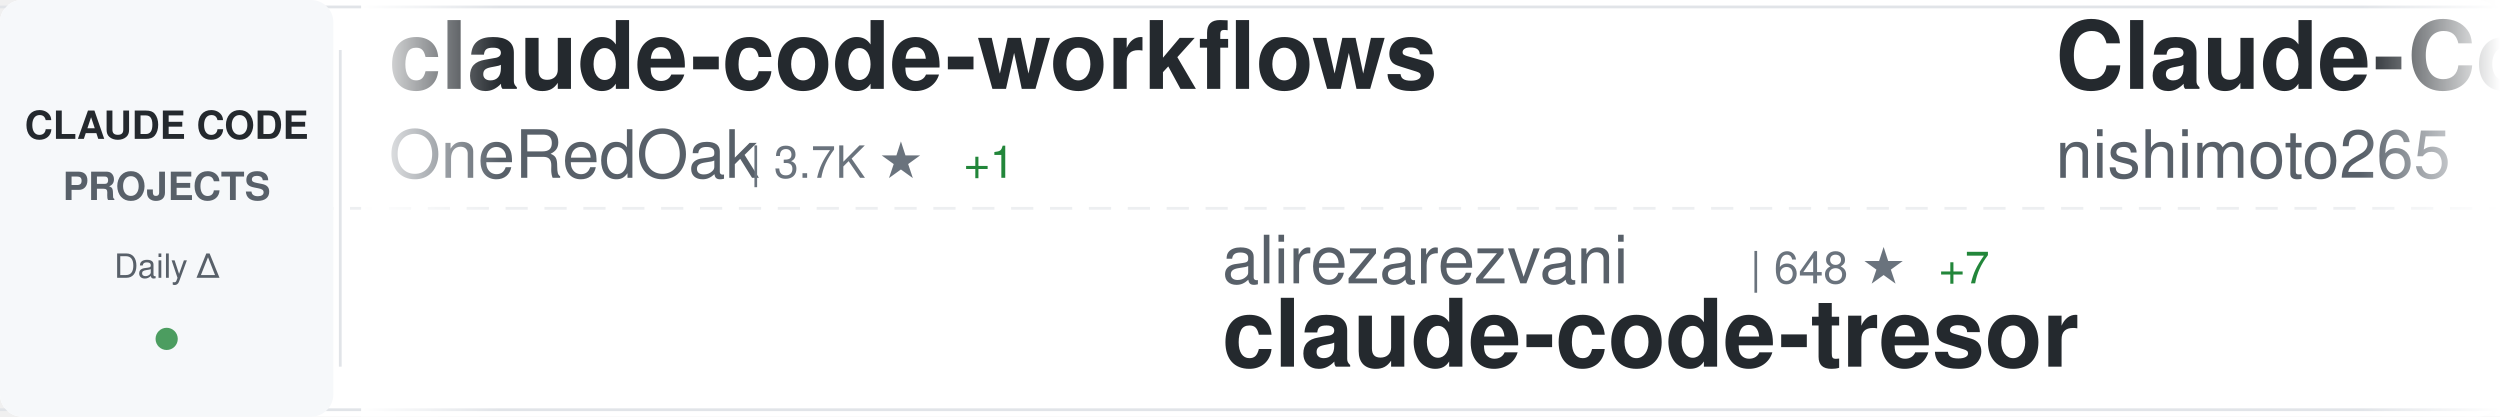
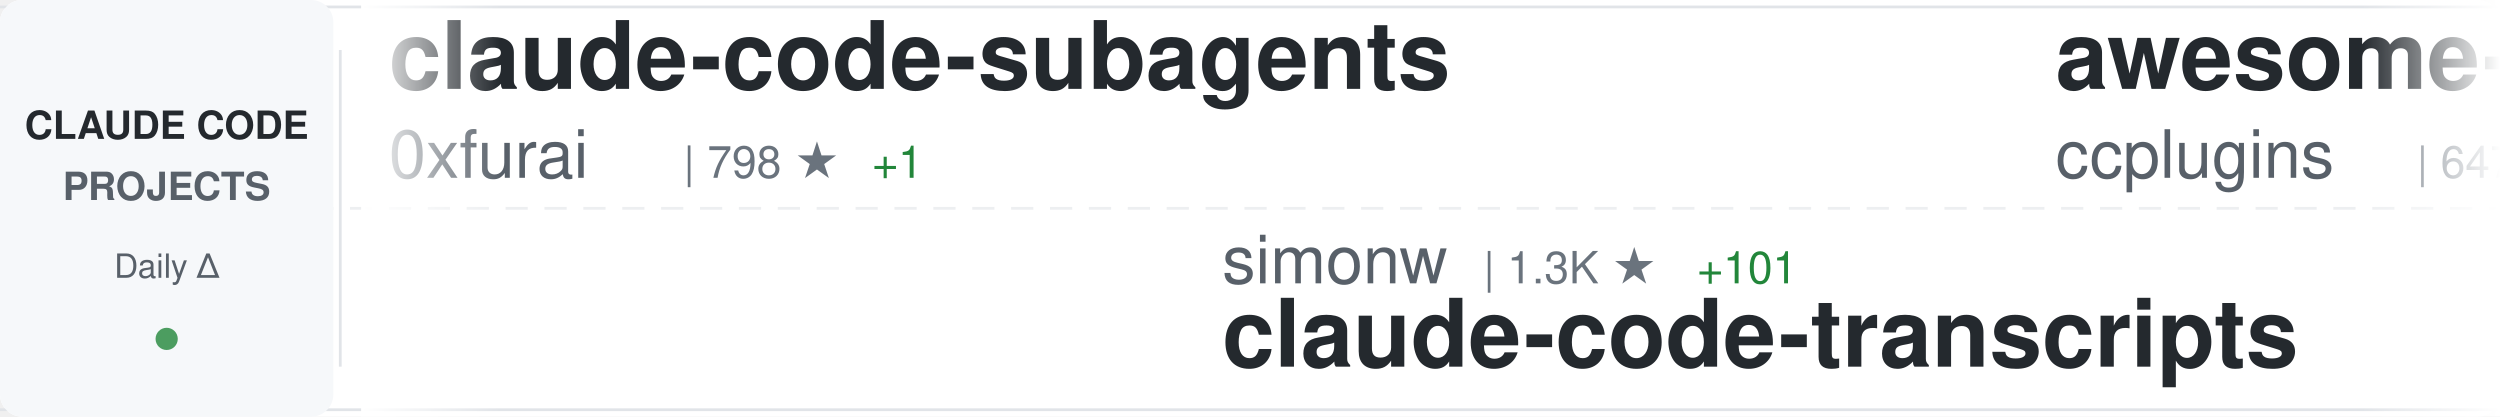
<svg xmlns="http://www.w3.org/2000/svg" width="900" height="150">
  <defs>
    <linearGradient id="awesomeLeftFade" x1="0%" y1="0%" x2="100%" y2="0%">
      <stop offset="0%" style="stop-color:#ffffff;stop-opacity:1" />
      <stop offset="100%" style="stop-color:#ffffff;stop-opacity:0" />
    </linearGradient>
    <linearGradient id="awesomeRightFade" x1="0%" y1="0%" x2="100%" y2="0%">
      <stop offset="0%" style="stop-color:#ffffff;stop-opacity:0" />
      <stop offset="100%" style="stop-color:#ffffff;stop-opacity:1" />
    </linearGradient>
  </defs>
  <rect width="900" height="150" fill="#ffffff" rx="8" />
  <rect x="0" y="2" width="900" height="1" fill="#e1e4e8" />
  <rect x="0" y="147" width="900" height="1" fill="#e1e4e8" />
  <line x1="0" y1="75" x2="900" y2="75" stroke="#e1e4e8" stroke-width="1" stroke-dasharray="8 6" opacity="0.6" />
  <rect x="0" y="0" width="120" height="150" fill="#f6f8fa" rx="8" />
  <text x="60" y="50" font-family="-apple-system, BlinkMacSystemFont, 'Segoe UI', Helvetica, Arial, sans-serif" font-size="14" font-weight="600" fill="#24292e" text-anchor="middle">CLAUDE CODE</text>
  <text x="60" y="72" font-family="-apple-system, BlinkMacSystemFont, 'Segoe UI', Helvetica, Arial, sans-serif" font-size="14" font-weight="600" fill="#586069" text-anchor="middle">PROJECTS</text>
  <text x="60" y="100" font-family="-apple-system, BlinkMacSystemFont, 'Segoe UI', Helvetica, Arial, sans-serif" font-size="12" font-weight="500" fill="#586069" text-anchor="middle">Daily Δ</text>
  <circle cx="60" cy="122" r="4" fill="#22863a" opacity="0.8" />
  <rect x="122" y="18" width="1" height="114" fill="#e1e4e8" />
  <clipPath id="awesomeTickerClip">
    <rect x="130" y="0" width="770" height="150" />
  </clipPath>
  <g clip-path="url(#awesomeTickerClip)">
    <g id="awesomeTickerItems">
      <animateTransform attributeName="transform" attributeType="XML" type="translate" from="0 0" to="-3000 0" dur="54s" repeatCount="indefinite" />
      <g transform="translate(0, 0)">
-         <text x="140" y="32" font-family="-apple-system, BlinkMacSystemFont, 'Segoe UI', Helvetica, Arial, sans-serif" font-size="34" font-weight="600" fill="#24292e">claude-code-workflows</text>
-         <text x="140" y="64" font-family="-apple-system, BlinkMacSystemFont, 'Segoe UI', Helvetica, Arial, sans-serif" font-size="24" font-weight="400" fill="#586069">OneRedOak</text>
-         <text x="270" y="64" font-family="-apple-system, BlinkMacSystemFont, 'Segoe UI', Helvetica, Arial, sans-serif" font-size="16" font-weight="500" fill="#6a737d">| 3.7K ★</text>
-         <text x="347" y="64" font-family="-apple-system, BlinkMacSystemFont, 'Segoe UI', Helvetica, Arial, sans-serif" font-size="16" font-weight="500" fill="#22863a"> +1</text>
+         <text x="140" y="32" font-family="-apple-system, BlinkMacSystemFont, 'Segoe UI', Helvetica, Arial, sans-serif" font-size="34" font-weight="600" fill="#24292e">claude-code-subagents</text>
+         <text x="140" y="64" font-family="-apple-system, BlinkMacSystemFont, 'Segoe UI', Helvetica, Arial, sans-serif" font-size="24" font-weight="400" fill="#586069">0xfurai</text>
+         <text x="246" y="64" font-family="-apple-system, BlinkMacSystemFont, 'Segoe UI', Helvetica, Arial, sans-serif" font-size="16" font-weight="500" fill="#6a737d">| 798 ★</text>
+         <text x="314" y="64" font-family="-apple-system, BlinkMacSystemFont, 'Segoe UI', Helvetica, Arial, sans-serif" font-size="16" font-weight="500" fill="#22863a"> +1</text>
      </g>
      <g transform="translate(300, 0)">
+         <text x="140" y="102" font-family="-apple-system, BlinkMacSystemFont, 'Segoe UI', Helvetica, Arial, sans-serif" font-size="24" font-weight="400" fill="#586069">simonw</text>
+         <text x="234" y="102" font-family="-apple-system, BlinkMacSystemFont, 'Segoe UI', Helvetica, Arial, sans-serif" font-size="16" font-weight="500" fill="#6a737d">| 1.3K ★</text>
+         <text x="311" y="102" font-family="-apple-system, BlinkMacSystemFont, 'Segoe UI', Helvetica, Arial, sans-serif" font-size="16" font-weight="500" fill="#22863a"> +101</text>
+         <text x="140" y="132" font-family="-apple-system, BlinkMacSystemFont, 'Segoe UI', Helvetica, Arial, sans-serif" font-size="34" font-weight="600" fill="#24292e">claude-code-transcripts</text>
+       </g>
+       <g transform="translate(600, 0)">
+         <text x="140" y="32" font-family="-apple-system, BlinkMacSystemFont, 'Segoe UI', Helvetica, Arial, sans-serif" font-size="34" font-weight="600" fill="#24292e">awesome-claude-code-plug...</text>
+         <text x="140" y="64" font-family="-apple-system, BlinkMacSystemFont, 'Segoe UI', Helvetica, Arial, sans-serif" font-size="24" font-weight="400" fill="#586069">ccplugins</text>
+         <text x="270" y="64" font-family="-apple-system, BlinkMacSystemFont, 'Segoe UI', Helvetica, Arial, sans-serif" font-size="16" font-weight="500" fill="#6a737d">| 647 ★</text>
+         <text x="338" y="64" font-family="-apple-system, BlinkMacSystemFont, 'Segoe UI', Helvetica, Arial, sans-serif" font-size="16" font-weight="500" fill="#22863a"> +1</text>
+       </g>
+       <g transform="translate(900, 0)">
+         <text x="140" y="102" font-family="-apple-system, BlinkMacSystemFont, 'Segoe UI', Helvetica, Arial, sans-serif" font-size="24" font-weight="400" fill="#586069">ding113</text>
+         <text x="246" y="102" font-family="-apple-system, BlinkMacSystemFont, 'Segoe UI', Helvetica, Arial, sans-serif" font-size="16" font-weight="500" fill="#6a737d">| 2.1K ★</text>
+         <text x="323" y="102" font-family="-apple-system, BlinkMacSystemFont, 'Segoe UI', Helvetica, Arial, sans-serif" font-size="16" font-weight="500" fill="#22863a"> +26</text>
+         <text x="140" y="132" font-family="-apple-system, BlinkMacSystemFont, 'Segoe UI', Helvetica, Arial, sans-serif" font-size="34" font-weight="600" fill="#24292e">claude-code-hub</text>
+       </g>
+       <g transform="translate(1200, 0)">
+         <text x="140" y="32" font-family="-apple-system, BlinkMacSystemFont, 'Segoe UI', Helvetica, Arial, sans-serif" font-size="34" font-weight="600" fill="#24292e">my-claude-code-setup</text>
+         <text x="140" y="64" font-family="-apple-system, BlinkMacSystemFont, 'Segoe UI', Helvetica, Arial, sans-serif" font-size="24" font-weight="400" fill="#586069">centminmod</text>
+         <text x="282" y="64" font-family="-apple-system, BlinkMacSystemFont, 'Segoe UI', Helvetica, Arial, sans-serif" font-size="16" font-weight="500" fill="#6a737d">| 2.1K ★</text>
+         <text x="359" y="64" font-family="-apple-system, BlinkMacSystemFont, 'Segoe UI', Helvetica, Arial, sans-serif" font-size="16" font-weight="500" fill="#22863a"> +7</text>
+       </g>
+       <g transform="translate(1500, 0)">
+         <text x="140" y="102" font-family="-apple-system, BlinkMacSystemFont, 'Segoe UI', Helvetica, Arial, sans-serif" font-size="24" font-weight="400" fill="#586069">shanraisshan</text>
+         <text x="306" y="102" font-family="-apple-system, BlinkMacSystemFont, 'Segoe UI', Helvetica, Arial, sans-serif" font-size="16" font-weight="500" fill="#6a737d">| 22.4K ★</text>
+         <text x="392" y="102" font-family="-apple-system, BlinkMacSystemFont, 'Segoe UI', Helvetica, Arial, sans-serif" font-size="16" font-weight="500" fill="#22863a"> +352</text>
+         <text x="140" y="132" font-family="-apple-system, BlinkMacSystemFont, 'Segoe UI', Helvetica, Arial, sans-serif" font-size="34" font-weight="600" fill="#24292e">claude-code-best-practic...</text>
+       </g>
+       <g transform="translate(1800, 0)">
+         <text x="140" y="32" font-family="-apple-system, BlinkMacSystemFont, 'Segoe UI', Helvetica, Arial, sans-serif" font-size="34" font-weight="600" fill="#24292e">claude-code-infrastructu...</text>
+         <text x="140" y="64" font-family="-apple-system, BlinkMacSystemFont, 'Segoe UI', Helvetica, Arial, sans-serif" font-size="24" font-weight="400" fill="#586069">diet103</text>
+         <text x="246" y="64" font-family="-apple-system, BlinkMacSystemFont, 'Segoe UI', Helvetica, Arial, sans-serif" font-size="16" font-weight="500" fill="#6a737d">| 9.4K ★</text>
+         <text x="323" y="64" font-family="-apple-system, BlinkMacSystemFont, 'Segoe UI', Helvetica, Arial, sans-serif" font-size="16" font-weight="500" fill="#22863a"> +13</text>
+       </g>
+       <g transform="translate(2100, 0)">
        <text x="140" y="102" font-family="-apple-system, BlinkMacSystemFont, 'Segoe UI', Helvetica, Arial, sans-serif" font-size="24" font-weight="400" fill="#586069">alirezarezvani</text>
        <text x="330" y="102" font-family="-apple-system, BlinkMacSystemFont, 'Segoe UI', Helvetica, Arial, sans-serif" font-size="16" font-weight="500" fill="#6a737d">| 648 ★</text>
-         <text x="398" y="102" font-family="-apple-system, BlinkMacSystemFont, 'Segoe UI', Helvetica, Arial, sans-serif" font-size="16" font-weight="500" fill="#22863a"> +7</text>
+         <text x="398" y="102" font-family="-apple-system, BlinkMacSystemFont, 'Segoe UI', Helvetica, Arial, sans-serif" font-size="16" font-weight="500" fill="#22863a"> +5</text>
        <text x="140" y="132" font-family="-apple-system, BlinkMacSystemFont, 'Segoe UI', Helvetica, Arial, sans-serif" font-size="34" font-weight="600" fill="#24292e">claude-code-tresor</text>
      </g>
-       <g transform="translate(600, 0)">
-         <text x="140" y="32" font-family="-apple-system, BlinkMacSystemFont, 'Segoe UI', Helvetica, Arial, sans-serif" font-size="34" font-weight="600" fill="#24292e">Claude-Code-Communicatio...</text>
-         <text x="140" y="64" font-family="-apple-system, BlinkMacSystemFont, 'Segoe UI', Helvetica, Arial, sans-serif" font-size="24" font-weight="400" fill="#586069">nishimoto265</text>
-         <text x="306" y="64" font-family="-apple-system, BlinkMacSystemFont, 'Segoe UI', Helvetica, Arial, sans-serif" font-size="16" font-weight="500" fill="#6a737d">| 495 ★</text>
-       </g>
-       <g transform="translate(900, 0)">
-         <text x="140" y="102" font-family="-apple-system, BlinkMacSystemFont, 'Segoe UI', Helvetica, Arial, sans-serif" font-size="24" font-weight="400" fill="#586069">musistudio</text>
-         <text x="282" y="102" font-family="-apple-system, BlinkMacSystemFont, 'Segoe UI', Helvetica, Arial, sans-serif" font-size="16" font-weight="500" fill="#6a737d">| 30.5K ★</text>
-         <text x="368" y="102" font-family="-apple-system, BlinkMacSystemFont, 'Segoe UI', Helvetica, Arial, sans-serif" font-size="16" font-weight="500" fill="#22863a"> +70</text>
-         <text x="140" y="132" font-family="-apple-system, BlinkMacSystemFont, 'Segoe UI', Helvetica, Arial, sans-serif" font-size="34" font-weight="600" fill="#24292e">claude-code-router</text>
-       </g>
-       <g transform="translate(1200, 0)">
-         <text x="140" y="32" font-family="-apple-system, BlinkMacSystemFont, 'Segoe UI', Helvetica, Arial, sans-serif" font-size="34" font-weight="600" fill="#24292e">claude-code-config</text>
-         <text x="140" y="64" font-family="-apple-system, BlinkMacSystemFont, 'Segoe UI', Helvetica, Arial, sans-serif" font-size="24" font-weight="400" fill="#586069">trailofbits</text>
-         <text x="294" y="64" font-family="-apple-system, BlinkMacSystemFont, 'Segoe UI', Helvetica, Arial, sans-serif" font-size="16" font-weight="500" fill="#6a737d">| 1.7K ★</text>
-         <text x="371" y="64" font-family="-apple-system, BlinkMacSystemFont, 'Segoe UI', Helvetica, Arial, sans-serif" font-size="16" font-weight="500" fill="#22863a"> +7</text>
-       </g>
-       <g transform="translate(1500, 0)">
-         <text x="140" y="102" font-family="-apple-system, BlinkMacSystemFont, 'Segoe UI', Helvetica, Arial, sans-serif" font-size="24" font-weight="400" fill="#586069">KimYx0207</text>
-         <text x="270" y="102" font-family="-apple-system, BlinkMacSystemFont, 'Segoe UI', Helvetica, Arial, sans-serif" font-size="16" font-weight="500" fill="#6a737d">| 2.4K ★</text>
-         <text x="347" y="102" font-family="-apple-system, BlinkMacSystemFont, 'Segoe UI', Helvetica, Arial, sans-serif" font-size="16" font-weight="500" fill="#22863a"> +65</text>
-         <text x="140" y="132" font-family="-apple-system, BlinkMacSystemFont, 'Segoe UI', Helvetica, Arial, sans-serif" font-size="34" font-weight="600" fill="#24292e">Claude-Code-x-OpenClaw-G...</text>
-       </g>
-       <g transform="translate(1800, 0)">
-         <text x="140" y="32" font-family="-apple-system, BlinkMacSystemFont, 'Segoe UI', Helvetica, Arial, sans-serif" font-size="34" font-weight="600" fill="#24292e">claude-code-webui</text>
-         <text x="140" y="64" font-family="-apple-system, BlinkMacSystemFont, 'Segoe UI', Helvetica, Arial, sans-serif" font-size="24" font-weight="400" fill="#586069">sugyan</text>
-         <text x="234" y="64" font-family="-apple-system, BlinkMacSystemFont, 'Segoe UI', Helvetica, Arial, sans-serif" font-size="16" font-weight="500" fill="#6a737d">| 982 ★</text>
-         <text x="302" y="64" font-family="-apple-system, BlinkMacSystemFont, 'Segoe UI', Helvetica, Arial, sans-serif" font-size="16" font-weight="500" fill="#22863a"> +2</text>
-       </g>
-       <g transform="translate(2100, 0)">
-         <text x="140" y="102" font-family="-apple-system, BlinkMacSystemFont, 'Segoe UI', Helvetica, Arial, sans-serif" font-size="24" font-weight="400" fill="#586069">RichardAtCT</text>
-         <text x="294" y="102" font-family="-apple-system, BlinkMacSystemFont, 'Segoe UI', Helvetica, Arial, sans-serif" font-size="16" font-weight="500" fill="#6a737d">| 2.3K ★</text>
-         <text x="371" y="102" font-family="-apple-system, BlinkMacSystemFont, 'Segoe UI', Helvetica, Arial, sans-serif" font-size="16" font-weight="500" fill="#22863a"> +12</text>
-         <text x="140" y="132" font-family="-apple-system, BlinkMacSystemFont, 'Segoe UI', Helvetica, Arial, sans-serif" font-size="34" font-weight="600" fill="#24292e">claude-code-telegram</text>
-       </g>
      <g transform="translate(2400, 0)">
-         <text x="140" y="32" font-family="-apple-system, BlinkMacSystemFont, 'Segoe UI', Helvetica, Arial, sans-serif" font-size="34" font-weight="600" fill="#24292e">cc-switch</text>
-         <text x="140" y="64" font-family="-apple-system, BlinkMacSystemFont, 'Segoe UI', Helvetica, Arial, sans-serif" font-size="24" font-weight="400" fill="#586069">farion1231</text>
-         <text x="282" y="64" font-family="-apple-system, BlinkMacSystemFont, 'Segoe UI', Helvetica, Arial, sans-serif" font-size="16" font-weight="500" fill="#6a737d">| 33.9K ★</text>
-         <text x="368" y="64" font-family="-apple-system, BlinkMacSystemFont, 'Segoe UI', Helvetica, Arial, sans-serif" font-size="16" font-weight="500" fill="#22863a"> +544</text>
+         <text x="140" y="32" font-family="-apple-system, BlinkMacSystemFont, 'Segoe UI', Helvetica, Arial, sans-serif" font-size="34" font-weight="600" fill="#24292e">claude-code-reverse</text>
+         <text x="140" y="64" font-family="-apple-system, BlinkMacSystemFont, 'Segoe UI', Helvetica, Arial, sans-serif" font-size="24" font-weight="400" fill="#586069">Yuyz0112</text>
+         <text x="258" y="64" font-family="-apple-system, BlinkMacSystemFont, 'Segoe UI', Helvetica, Arial, sans-serif" font-size="16" font-weight="500" fill="#6a737d">| 2.3K ★</text>
+         <text x="335" y="64" font-family="-apple-system, BlinkMacSystemFont, 'Segoe UI', Helvetica, Arial, sans-serif" font-size="16" font-weight="500" fill="#22863a"> +10</text>
      </g>
      <g transform="translate(2700, 0)">
-         <text x="140" y="102" font-family="-apple-system, BlinkMacSystemFont, 'Segoe UI', Helvetica, Arial, sans-serif" font-size="24" font-weight="400" fill="#586069">zebbern</text>
-         <text x="246" y="102" font-family="-apple-system, BlinkMacSystemFont, 'Segoe UI', Helvetica, Arial, sans-serif" font-size="16" font-weight="500" fill="#6a737d">| 3.7K ★</text>
-         <text x="323" y="102" font-family="-apple-system, BlinkMacSystemFont, 'Segoe UI', Helvetica, Arial, sans-serif" font-size="16" font-weight="500" fill="#22863a"> +8</text>
-         <text x="140" y="132" font-family="-apple-system, BlinkMacSystemFont, 'Segoe UI', Helvetica, Arial, sans-serif" font-size="34" font-weight="600" fill="#24292e">claude-code-guide</text>
+         <text x="140" y="102" font-family="-apple-system, BlinkMacSystemFont, 'Segoe UI', Helvetica, Arial, sans-serif" font-size="24" font-weight="400" fill="#586069">steipete</text>
+         <text x="258" y="102" font-family="-apple-system, BlinkMacSystemFont, 'Segoe UI', Helvetica, Arial, sans-serif" font-size="16" font-weight="500" fill="#6a737d">| 1.2K ★</text>
+         <text x="335" y="102" font-family="-apple-system, BlinkMacSystemFont, 'Segoe UI', Helvetica, Arial, sans-serif" font-size="16" font-weight="500" fill="#22863a"> +2</text>
+         <text x="140" y="132" font-family="-apple-system, BlinkMacSystemFont, 'Segoe UI', Helvetica, Arial, sans-serif" font-size="34" font-weight="600" fill="#24292e">claude-code-mcp</text>
      </g>
      <g transform="translate(3000, 0)">
-         <text x="140" y="32" font-family="-apple-system, BlinkMacSystemFont, 'Segoe UI', Helvetica, Arial, sans-serif" font-size="34" font-weight="600" fill="#24292e">claude-code-workflows</text>
-         <text x="140" y="64" font-family="-apple-system, BlinkMacSystemFont, 'Segoe UI', Helvetica, Arial, sans-serif" font-size="24" font-weight="400" fill="#586069">OneRedOak</text>
-         <text x="270" y="64" font-family="-apple-system, BlinkMacSystemFont, 'Segoe UI', Helvetica, Arial, sans-serif" font-size="16" font-weight="500" fill="#6a737d">| 3.7K ★</text>
-         <text x="347" y="64" font-family="-apple-system, BlinkMacSystemFont, 'Segoe UI', Helvetica, Arial, sans-serif" font-size="16" font-weight="500" fill="#22863a"> +1</text>
+         <text x="140" y="32" font-family="-apple-system, BlinkMacSystemFont, 'Segoe UI', Helvetica, Arial, sans-serif" font-size="34" font-weight="600" fill="#24292e">claude-code-subagents</text>
+         <text x="140" y="64" font-family="-apple-system, BlinkMacSystemFont, 'Segoe UI', Helvetica, Arial, sans-serif" font-size="24" font-weight="400" fill="#586069">0xfurai</text>
+         <text x="246" y="64" font-family="-apple-system, BlinkMacSystemFont, 'Segoe UI', Helvetica, Arial, sans-serif" font-size="16" font-weight="500" fill="#6a737d">| 798 ★</text>
+         <text x="314" y="64" font-family="-apple-system, BlinkMacSystemFont, 'Segoe UI', Helvetica, Arial, sans-serif" font-size="16" font-weight="500" fill="#22863a"> +1</text>
      </g>
      <g transform="translate(3300, 0)">
-         <text x="140" y="102" font-family="-apple-system, BlinkMacSystemFont, 'Segoe UI', Helvetica, Arial, sans-serif" font-size="24" font-weight="400" fill="#586069">alirezarezvani</text>
-         <text x="330" y="102" font-family="-apple-system, BlinkMacSystemFont, 'Segoe UI', Helvetica, Arial, sans-serif" font-size="16" font-weight="500" fill="#6a737d">| 648 ★</text>
-         <text x="398" y="102" font-family="-apple-system, BlinkMacSystemFont, 'Segoe UI', Helvetica, Arial, sans-serif" font-size="16" font-weight="500" fill="#22863a"> +7</text>
-         <text x="140" y="132" font-family="-apple-system, BlinkMacSystemFont, 'Segoe UI', Helvetica, Arial, sans-serif" font-size="34" font-weight="600" fill="#24292e">claude-code-tresor</text>
+         <text x="140" y="102" font-family="-apple-system, BlinkMacSystemFont, 'Segoe UI', Helvetica, Arial, sans-serif" font-size="24" font-weight="400" fill="#586069">simonw</text>
+         <text x="234" y="102" font-family="-apple-system, BlinkMacSystemFont, 'Segoe UI', Helvetica, Arial, sans-serif" font-size="16" font-weight="500" fill="#6a737d">| 1.3K ★</text>
+         <text x="311" y="102" font-family="-apple-system, BlinkMacSystemFont, 'Segoe UI', Helvetica, Arial, sans-serif" font-size="16" font-weight="500" fill="#22863a"> +101</text>
+         <text x="140" y="132" font-family="-apple-system, BlinkMacSystemFont, 'Segoe UI', Helvetica, Arial, sans-serif" font-size="34" font-weight="600" fill="#24292e">claude-code-transcripts</text>
      </g>
      <g transform="translate(3600, 0)">
-         <text x="140" y="32" font-family="-apple-system, BlinkMacSystemFont, 'Segoe UI', Helvetica, Arial, sans-serif" font-size="34" font-weight="600" fill="#24292e">Claude-Code-Communicatio...</text>
-         <text x="140" y="64" font-family="-apple-system, BlinkMacSystemFont, 'Segoe UI', Helvetica, Arial, sans-serif" font-size="24" font-weight="400" fill="#586069">nishimoto265</text>
-         <text x="306" y="64" font-family="-apple-system, BlinkMacSystemFont, 'Segoe UI', Helvetica, Arial, sans-serif" font-size="16" font-weight="500" fill="#6a737d">| 495 ★</text>
+         <text x="140" y="32" font-family="-apple-system, BlinkMacSystemFont, 'Segoe UI', Helvetica, Arial, sans-serif" font-size="34" font-weight="600" fill="#24292e">awesome-claude-code-plug...</text>
+         <text x="140" y="64" font-family="-apple-system, BlinkMacSystemFont, 'Segoe UI', Helvetica, Arial, sans-serif" font-size="24" font-weight="400" fill="#586069">ccplugins</text>
+         <text x="270" y="64" font-family="-apple-system, BlinkMacSystemFont, 'Segoe UI', Helvetica, Arial, sans-serif" font-size="16" font-weight="500" fill="#6a737d">| 647 ★</text>
+         <text x="338" y="64" font-family="-apple-system, BlinkMacSystemFont, 'Segoe UI', Helvetica, Arial, sans-serif" font-size="16" font-weight="500" fill="#22863a"> +1</text>
      </g>
      <g transform="translate(3900, 0)">
-         <text x="140" y="102" font-family="-apple-system, BlinkMacSystemFont, 'Segoe UI', Helvetica, Arial, sans-serif" font-size="24" font-weight="400" fill="#586069">musistudio</text>
-         <text x="282" y="102" font-family="-apple-system, BlinkMacSystemFont, 'Segoe UI', Helvetica, Arial, sans-serif" font-size="16" font-weight="500" fill="#6a737d">| 30.5K ★</text>
-         <text x="368" y="102" font-family="-apple-system, BlinkMacSystemFont, 'Segoe UI', Helvetica, Arial, sans-serif" font-size="16" font-weight="500" fill="#22863a"> +70</text>
-         <text x="140" y="132" font-family="-apple-system, BlinkMacSystemFont, 'Segoe UI', Helvetica, Arial, sans-serif" font-size="34" font-weight="600" fill="#24292e">claude-code-router</text>
+         <text x="140" y="102" font-family="-apple-system, BlinkMacSystemFont, 'Segoe UI', Helvetica, Arial, sans-serif" font-size="24" font-weight="400" fill="#586069">ding113</text>
+         <text x="246" y="102" font-family="-apple-system, BlinkMacSystemFont, 'Segoe UI', Helvetica, Arial, sans-serif" font-size="16" font-weight="500" fill="#6a737d">| 2.1K ★</text>
+         <text x="323" y="102" font-family="-apple-system, BlinkMacSystemFont, 'Segoe UI', Helvetica, Arial, sans-serif" font-size="16" font-weight="500" fill="#22863a"> +26</text>
+         <text x="140" y="132" font-family="-apple-system, BlinkMacSystemFont, 'Segoe UI', Helvetica, Arial, sans-serif" font-size="34" font-weight="600" fill="#24292e">claude-code-hub</text>
      </g>
    </g>
  </g>
  <rect x="130" y="0" width="50" height="150" fill="url(#awesomeLeftFade)" />
  <rect x="850" y="0" width="50" height="150" fill="url(#awesomeRightFade)" />
</svg>
